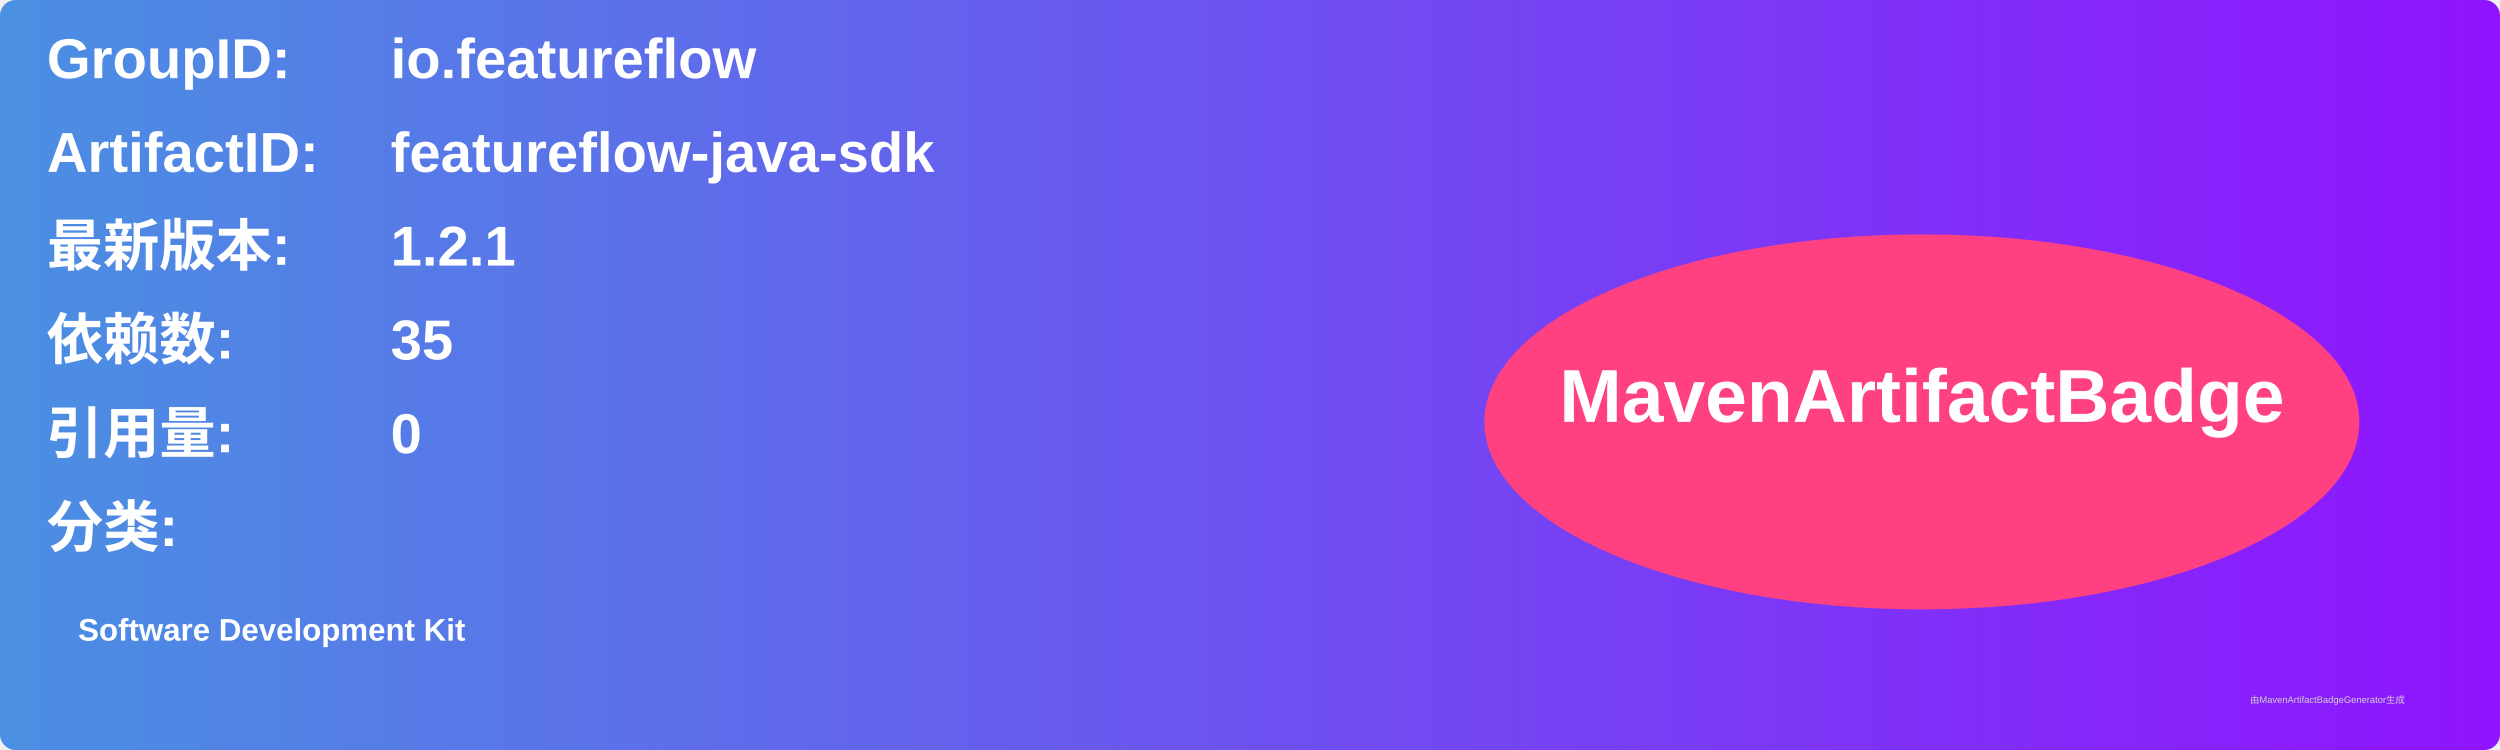
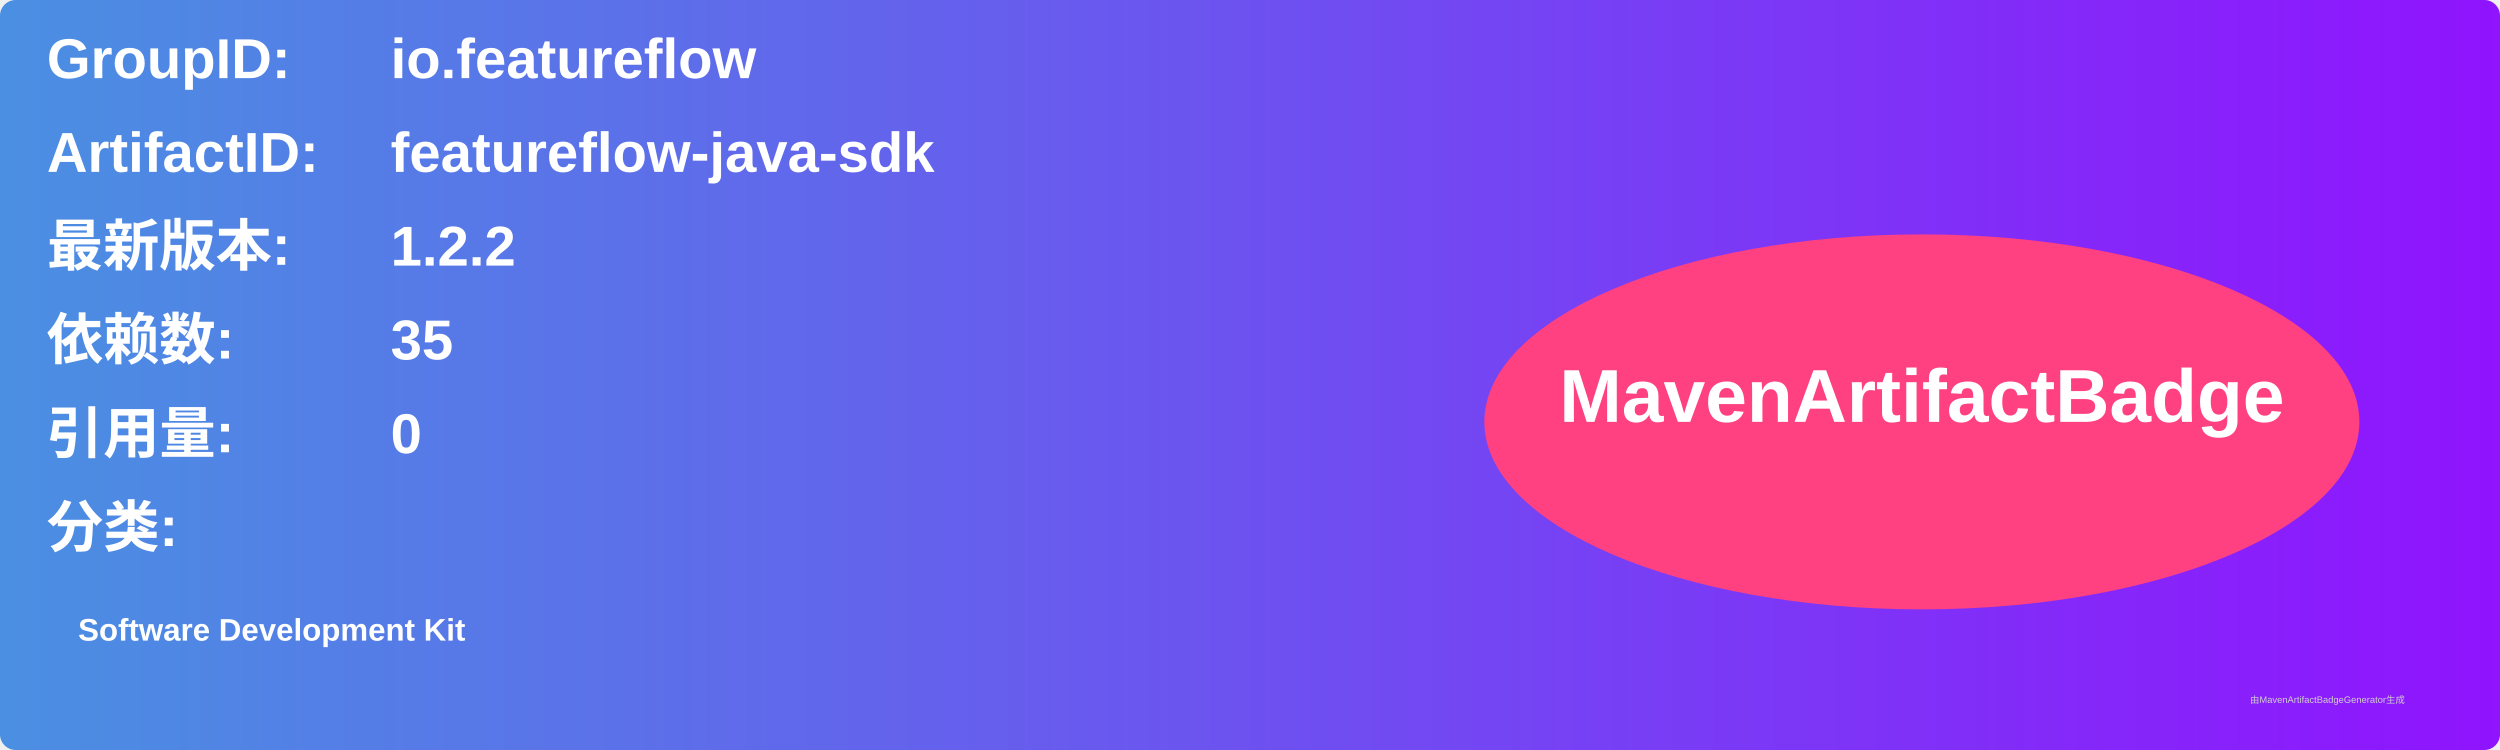
<svg xmlns="http://www.w3.org/2000/svg" width="800" height="240" viewBox="0 0 800 240">
  <linearGradient id="grad" x1="0%" y1="0%" x2="100%" y2="0%">
    <stop offset="0%" stop-color="#4a90e2" />
    <stop offset="100%" stop-color="#9013fe" />
  </linearGradient>
  <rect width="100%" height="100%" rx="5" ry="5" fill="url(#grad)" />
  <g transform="translate(15, 15)">
    <text x="0" y="10" font-family="Arial" font-size="18" fill="white" font-weight="bold" width="260">GroupID:</text>
    <text x="110" y="10" font-family="Arial" font-size="18" fill="white" font-weight="bold" width="460">io.featureflow</text>
    <text x="0" y="40" font-family="Arial" font-size="18" fill="white" font-weight="bold" width="260">ArtifactID:</text>
    <text x="110" y="40" font-family="Arial" font-size="18" fill="white" font-weight="bold" width="460">featureflow-java-sdk</text>
    <text x="0" y="70" font-family="Arial" font-size="18" fill="white" font-weight="bold">最新版本:</text>
    <text x="110" y="70" font-family="Arial" font-size="18" fill="white" font-weight="bold">
-       <tspan font-weight="bold">1.2.1</tspan>
+       <tspan font-weight="bold">1.2.2</tspan>
    </text>
    <text x="0" y="100" font-family="Arial" font-size="18" fill="white" font-weight="bold">依赖数: </text>
    <text x="110" y="100" font-family="Arial" font-size="18" fill="white">
      <tspan font-weight="bold">35</tspan>
    </text>
    <text x="0" y="130" font-family="Arial" font-size="18" fill="white" font-weight="bold">引用量: </text>
    <text x="110" y="130" font-family="Arial" font-size="18" fill="white">
      <tspan font-weight="bold">0</tspan>
    </text>
    <text x="0" y="160" font-family="Arial" font-size="18" fill="white" font-weight="bold">分类:</text>
    <text x="10" y="190" font-family="Arial" font-size="10" fill="white">
      <tspan font-weight="bold">Software Development Kit</tspan>
    </text>
    <ellipse cx="600" cy="120" rx="140" ry="60" fill="#ff4081" />
    <text x="600" y="120" text-anchor="middle" font-family="Arial" font-size="24" fill="white" font-weight="bold">MavenArtifactBadge</text>
  </g>
  <text x="720" y="225" font-family="Arial" font-size="3" fill="#d0d0d0">由MavenArtifactBadgeGenerator生成</text>
</svg>
